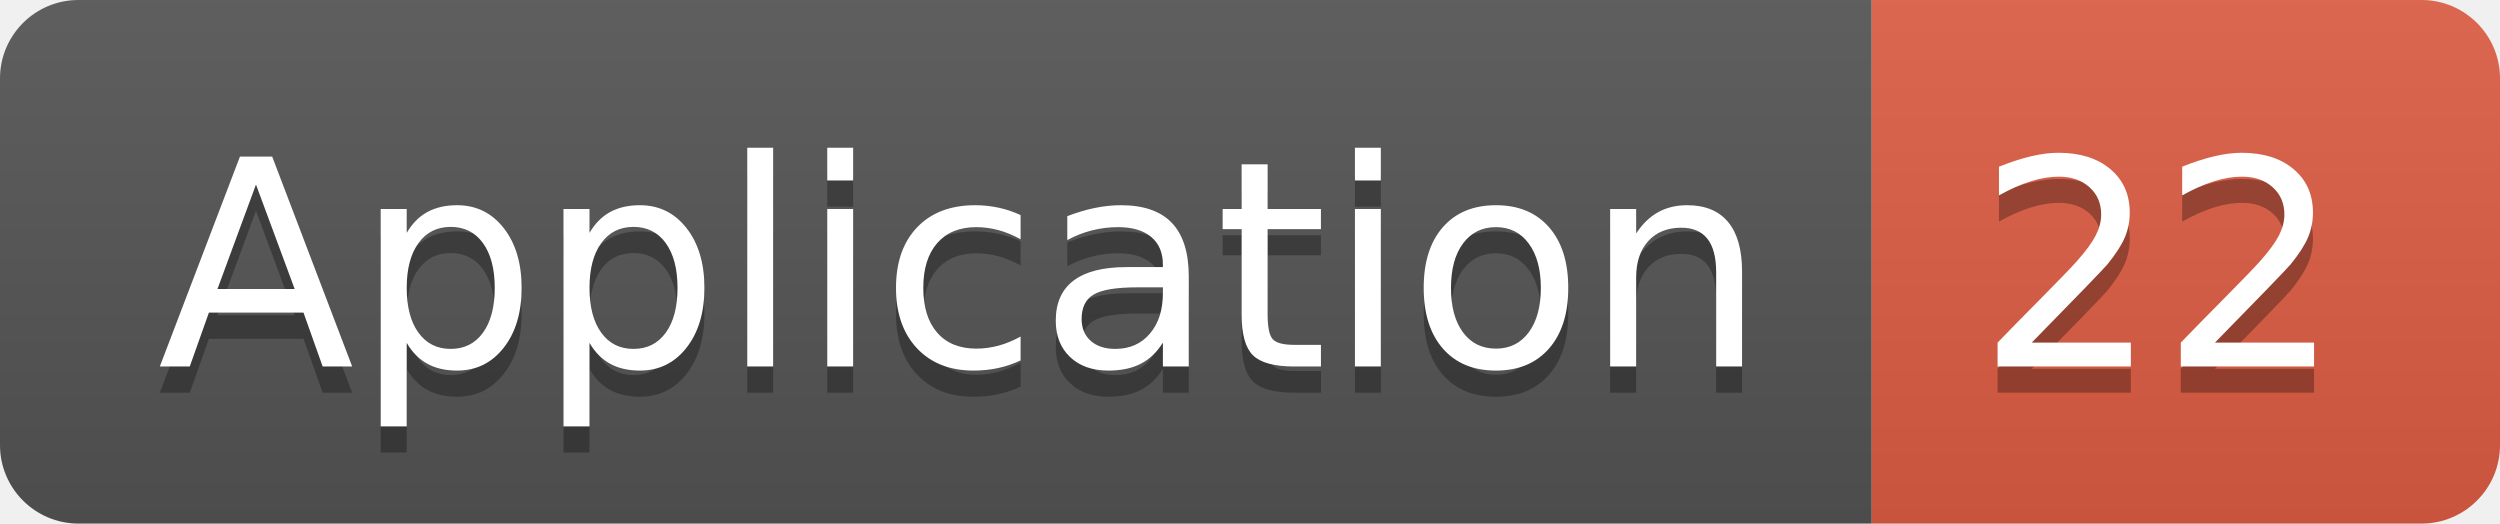
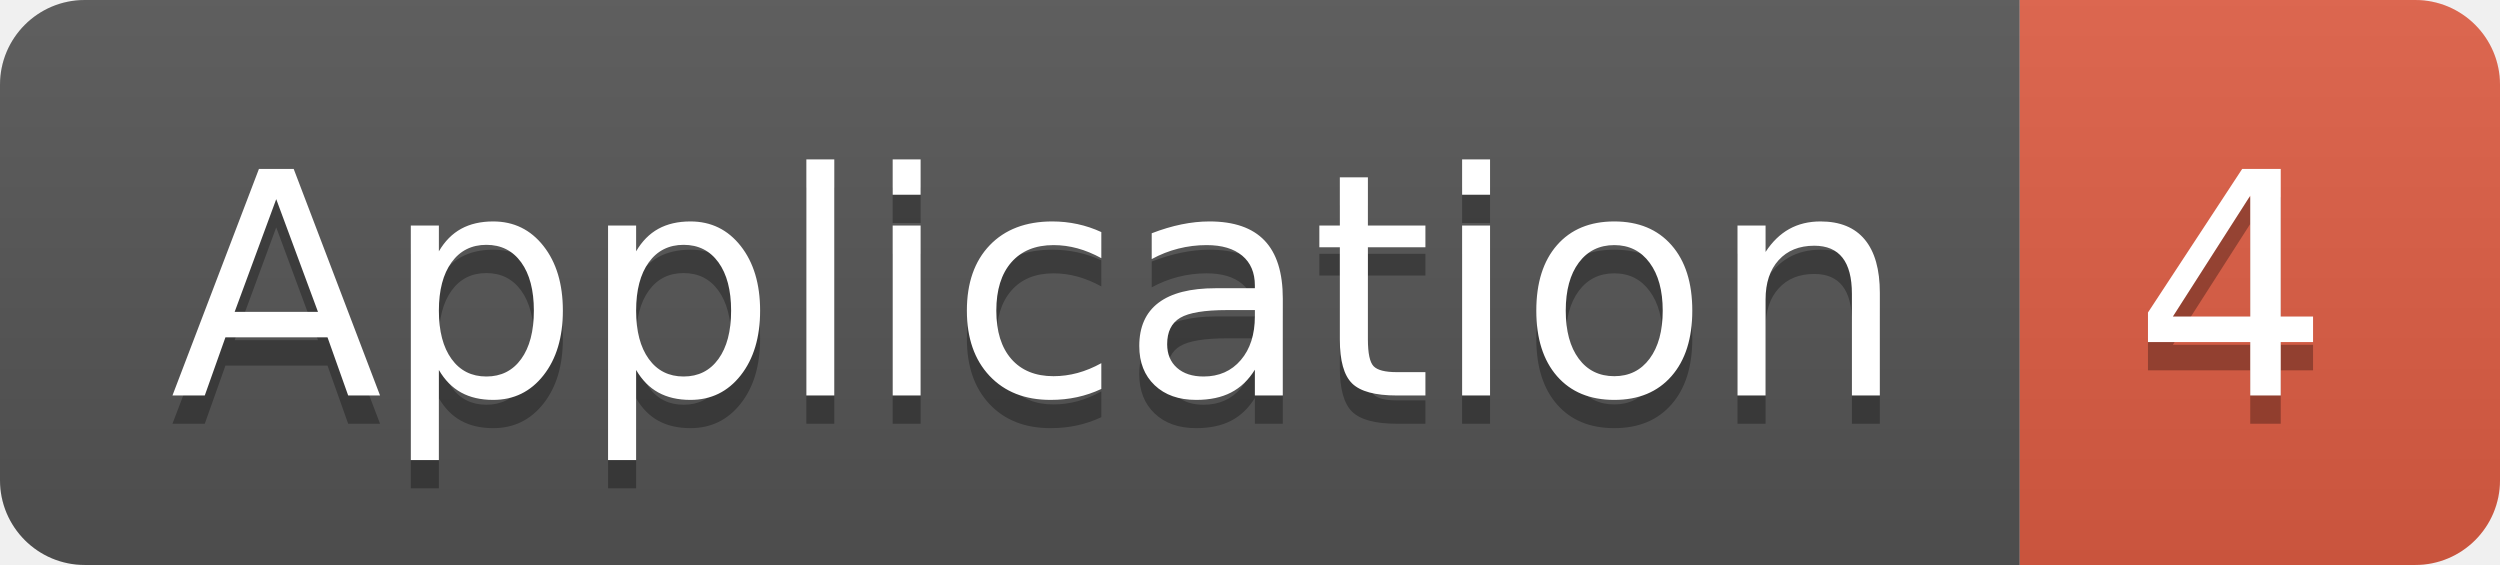
- <svg xmlns="http://www.w3.org/2000/svg" width="95.5" height="20">
+ <svg xmlns="http://www.w3.org/2000/svg" width="88.5" height="20">
  <linearGradient id="smooth" x2="0" y2="100%">
    <stop offset="0" stop-color="#bbb" stop-opacity=".1" />
    <stop offset="1" stop-opacity=".1" />
  </linearGradient>
  <clipPath id="round">
-     <rect width="95.5" height="20" rx="3" fill="#fff" />
+     <rect width="88.5" height="20" rx="3" fill="#fff" />
  </clipPath>
  <g clip-path="url(#round)">
    <rect width="71.5" height="20" fill="#555" />
-     <rect x="71.5" width="24.0" height="20" fill="#e05d44" />
-     <rect width="95.5" height="20" fill="url(#smooth)" />
+     <rect x="71.5" width="17.0" height="20" fill="#e05d44" />
+     <rect width="88.5" height="20" fill="url(#smooth)" />
  </g>
  <g fill="#fff" text-anchor="middle" font-family="DejaVu Sans,Verdana,Geneva,sans-serif" font-size="110">
    <text x="367.5" y="150" fill="#010101" fill-opacity=".3" transform="scale(0.1)" textLength="615.0" lengthAdjust="spacing">Application</text>
    <text x="367.5" y="140" transform="scale(0.1)" textLength="615.0" lengthAdjust="spacing">Application</text>
-     <text x="825.0" y="150" fill="#010101" fill-opacity=".3" transform="scale(0.1)" textLength="140.0" lengthAdjust="spacing">22</text>
-     <text x="825.0" y="140" transform="scale(0.1)" textLength="140.0" lengthAdjust="spacing">22</text>
+     <text x="790.0" y="150" fill="#010101" fill-opacity=".3" transform="scale(0.1)" textLength="70.0" lengthAdjust="spacing">4</text>
+     <text x="790.0" y="140" transform="scale(0.1)" textLength="70.0" lengthAdjust="spacing">4</text>
  </g>
</svg>
